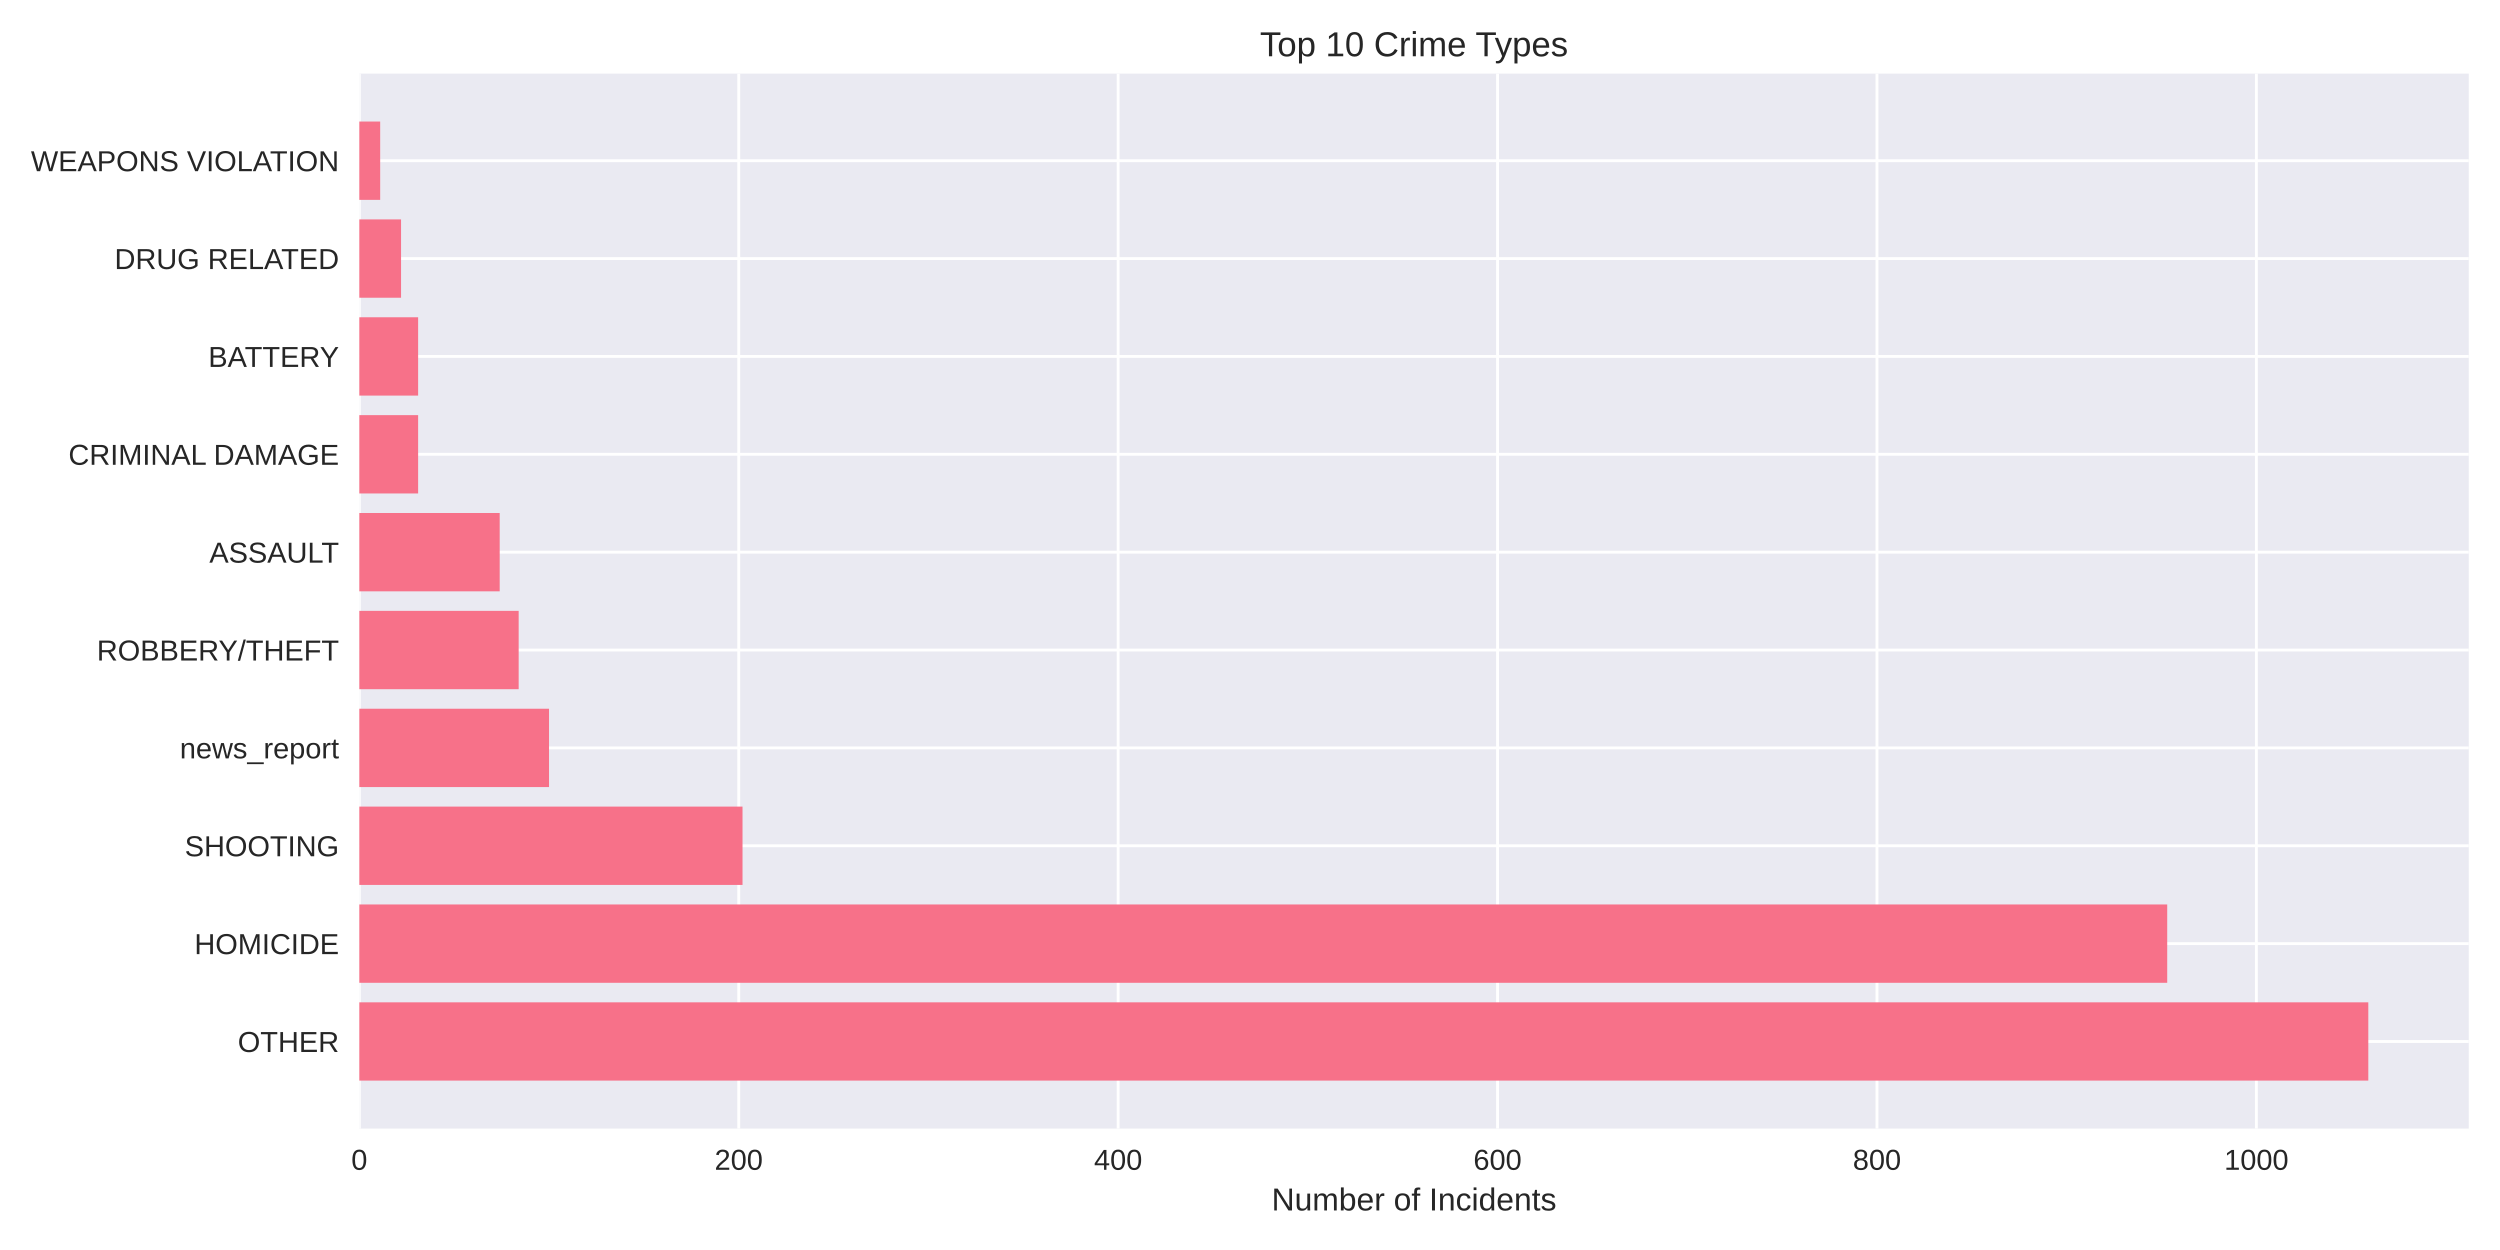
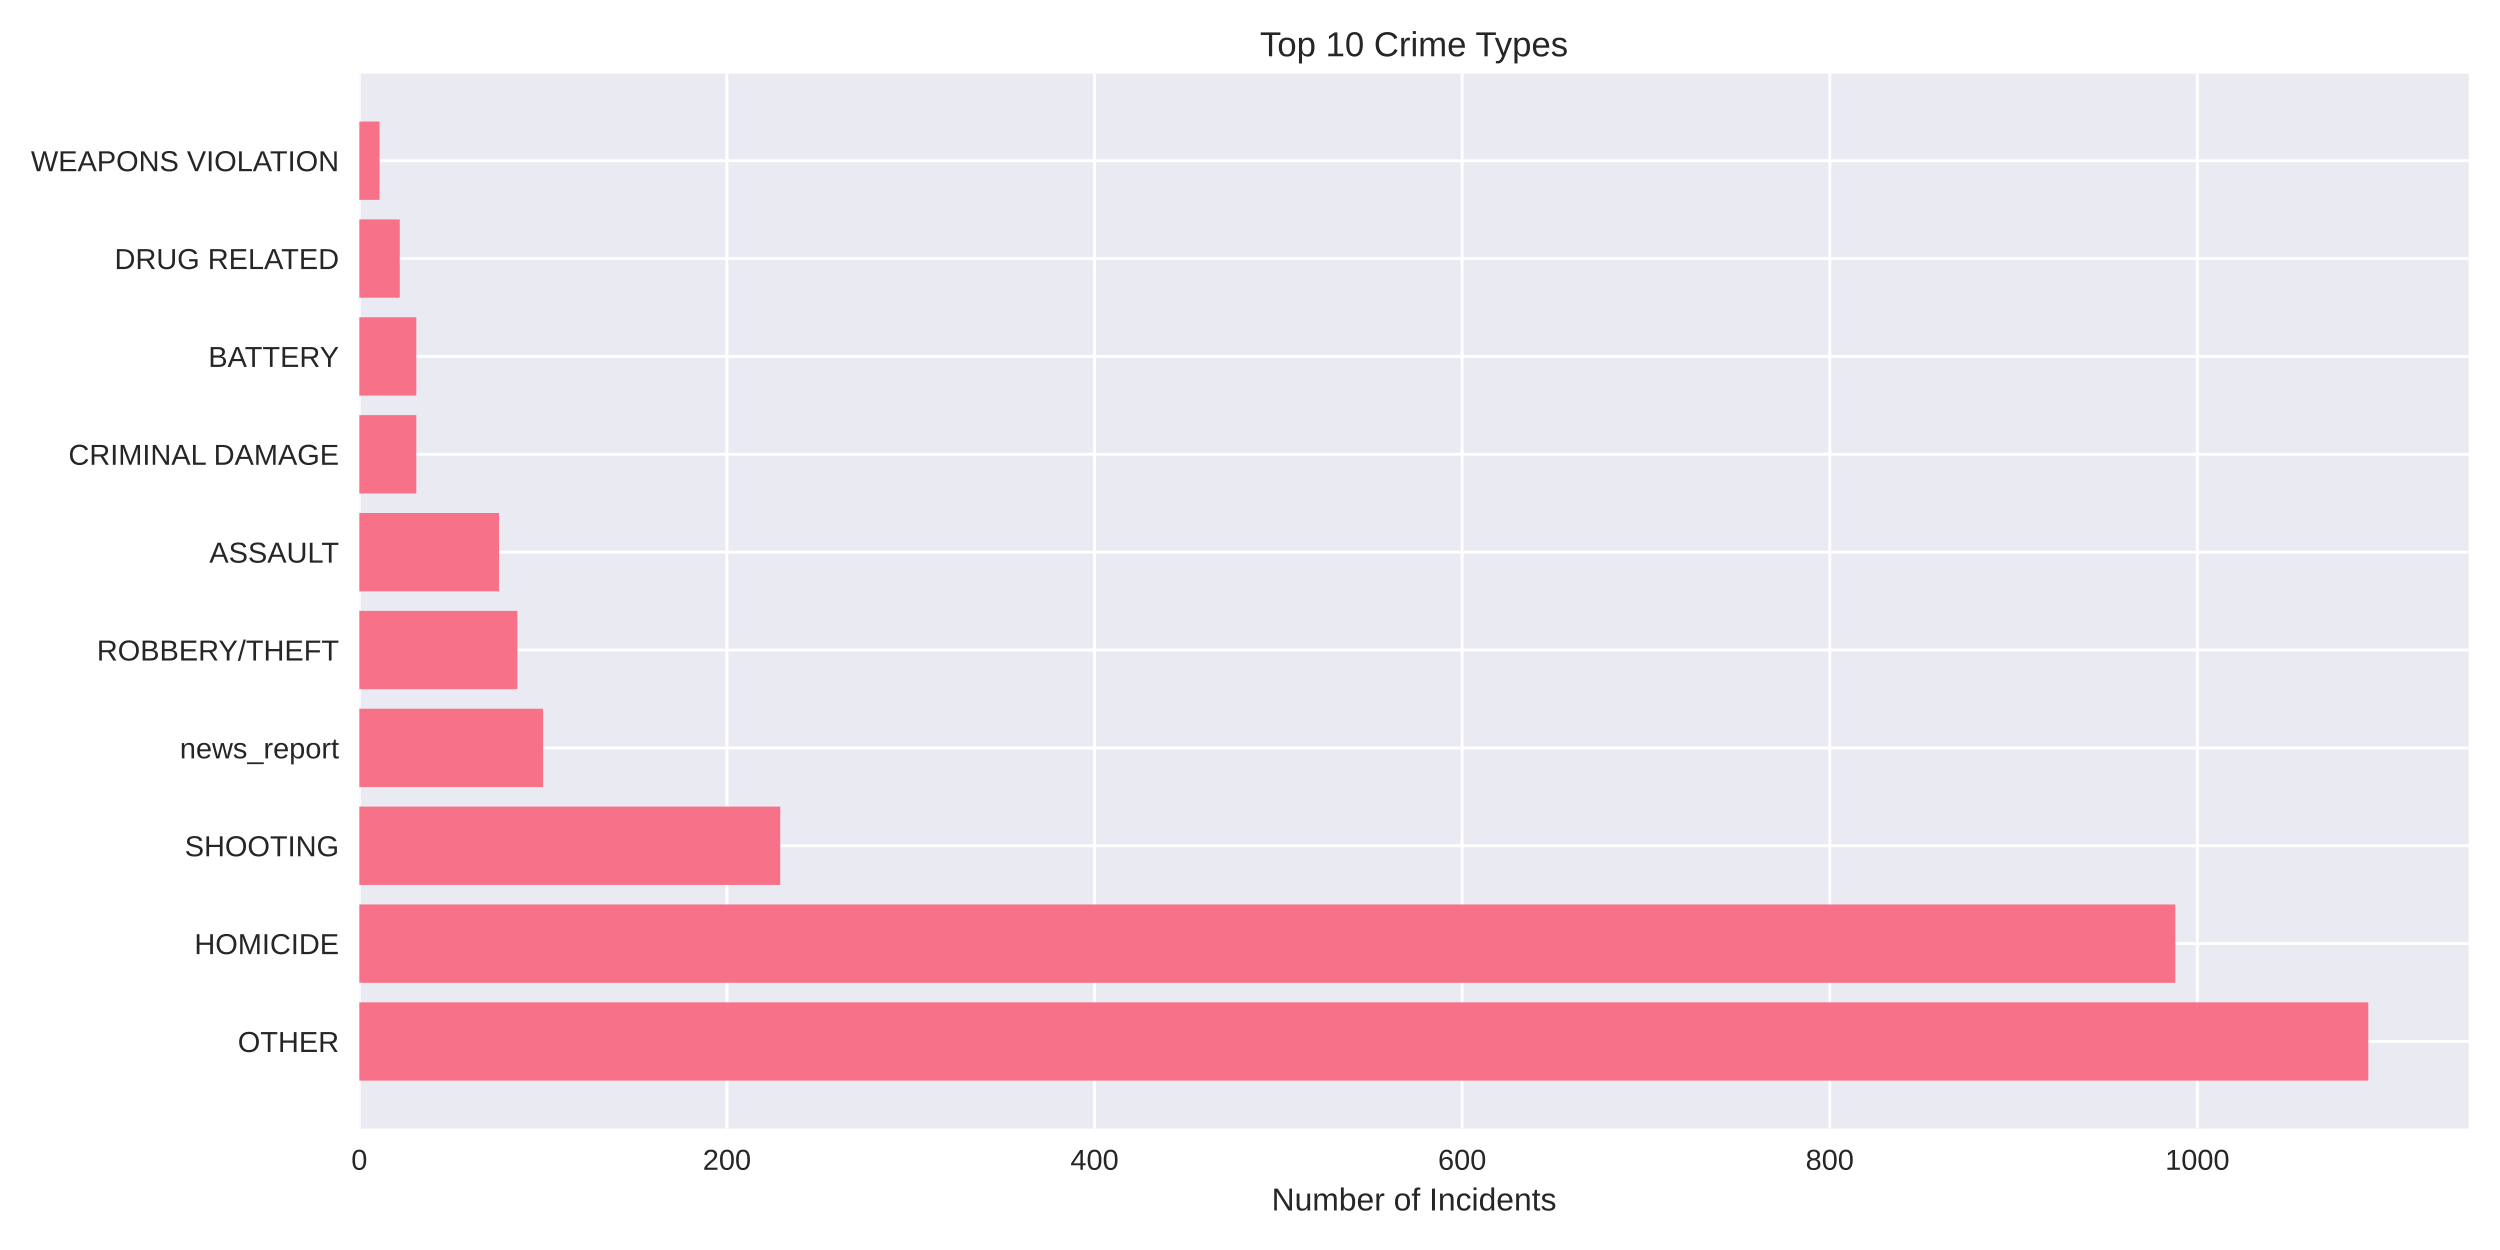
<svg xmlns="http://www.w3.org/2000/svg" width="864pt" height="432pt" viewBox="0 0 864 432" version="1.1">
  <defs>
    <style type="text/css">*{stroke-linejoin: round; stroke-linecap: butt}</style>
  </defs>
  <g id="figure_1">
    <g id="patch_1">
      <path d="M 0 432  L 864 432  L 864 0  L 0 0  z " style="fill: #ffffff" />
    </g>
    <g id="axes_1">
      <g id="patch_2">
        <path d="M 124.18 390.04  L 853.2 390.04  L 853.2 25.44  L 124.18 25.44  z " style="fill: #eaeaf2" />
      </g>
      <g id="matplotlib.axis_1">
        <g id="xtick_1">
          <g id="line2d_1">
-             <path d="M 124.18 390.04  L 124.18 25.44  " clip-path="url(#pa34f1b10ac)" style="fill: none; stroke: #ffffff; stroke-linecap: round" />
+             <path d="M 124.18 390.04  L 124.18 25.44  " clip-path="url(#pe87fae3921)" style="fill: none; stroke: #ffffff; stroke-linecap: round" />
          </g>
          <g id="line2d_2" />
          <g id="text_1">
            <text style="fill: #262626; font: 10px 'Arial', 'Liberation Sans', 'DejaVu Sans', 'Bitstream Vera Sans', sans-serif; text-anchor: middle" x="124.18" y="404.287" transform="rotate(-0 124.18 404.2869)">0</text>
          </g>
        </g>
        <g id="xtick_2">
          <g id="line2d_3">
-             <path d="M 255.305 390.04  L 255.305 25.44  " clip-path="url(#pa34f1b10ac)" style="fill: none; stroke: #ffffff; stroke-linecap: round" />
+             <path d="M 251.226 390.04  L 251.226 25.44  " clip-path="url(#pe87fae3921)" style="fill: none; stroke: #ffffff; stroke-linecap: round" />
          </g>
          <g id="line2d_4" />
          <g id="text_2">
-             <text style="fill: #262626; font: 10px 'Arial', 'Liberation Sans', 'DejaVu Sans', 'Bitstream Vera Sans', sans-serif; text-anchor: middle" x="255.305" y="404.287" transform="rotate(-0 255.3046 404.2869)">200</text>
+             <text style="fill: #262626; font: 10px 'Arial', 'Liberation Sans', 'DejaVu Sans', 'Bitstream Vera Sans', sans-serif; text-anchor: middle" x="251.226" y="404.287" transform="rotate(-0 251.2257 404.2869)">200</text>
          </g>
        </g>
        <g id="xtick_3">
          <g id="line2d_5">
-             <path d="M 386.429 390.04  L 386.429 25.44  " clip-path="url(#pa34f1b10ac)" style="fill: none; stroke: #ffffff; stroke-linecap: round" />
+             <path d="M 378.271 390.04  L 378.271 25.44  " clip-path="url(#pe87fae3921)" style="fill: none; stroke: #ffffff; stroke-linecap: round" />
          </g>
          <g id="line2d_6" />
          <g id="text_3">
-             <text style="fill: #262626; font: 10px 'Arial', 'Liberation Sans', 'DejaVu Sans', 'Bitstream Vera Sans', sans-serif; text-anchor: middle" x="386.429" y="404.287" transform="rotate(-0 386.4292 404.2869)">400</text>
+             <text style="fill: #262626; font: 10px 'Arial', 'Liberation Sans', 'DejaVu Sans', 'Bitstream Vera Sans', sans-serif; text-anchor: middle" x="378.271" y="404.287" transform="rotate(-0 378.2714 404.2869)">400</text>
          </g>
        </g>
        <g id="xtick_4">
          <g id="line2d_7">
-             <path d="M 517.554 390.04  L 517.554 25.44  " clip-path="url(#pa34f1b10ac)" style="fill: none; stroke: #ffffff; stroke-linecap: round" />
+             <path d="M 505.317 390.04  L 505.317 25.44  " clip-path="url(#pe87fae3921)" style="fill: none; stroke: #ffffff; stroke-linecap: round" />
          </g>
          <g id="line2d_8" />
          <g id="text_4">
-             <text style="fill: #262626; font: 10px 'Arial', 'Liberation Sans', 'DejaVu Sans', 'Bitstream Vera Sans', sans-serif; text-anchor: middle" x="517.554" y="404.287" transform="rotate(-0 517.5538 404.2869)">600</text>
+             <text style="fill: #262626; font: 10px 'Arial', 'Liberation Sans', 'DejaVu Sans', 'Bitstream Vera Sans', sans-serif; text-anchor: middle" x="505.317" y="404.287" transform="rotate(-0 505.3171 404.2869)">600</text>
          </g>
        </g>
        <g id="xtick_5">
          <g id="line2d_9">
-             <path d="M 648.678 390.04  L 648.678 25.44  " clip-path="url(#pa34f1b10ac)" style="fill: none; stroke: #ffffff; stroke-linecap: round" />
+             <path d="M 632.363 390.04  L 632.363 25.44  " clip-path="url(#pe87fae3921)" style="fill: none; stroke: #ffffff; stroke-linecap: round" />
          </g>
          <g id="line2d_10" />
          <g id="text_5">
-             <text style="fill: #262626; font: 10px 'Arial', 'Liberation Sans', 'DejaVu Sans', 'Bitstream Vera Sans', sans-serif; text-anchor: middle" x="648.678" y="404.287" transform="rotate(-0 648.6784 404.2869)">800</text>
+             <text style="fill: #262626; font: 10px 'Arial', 'Liberation Sans', 'DejaVu Sans', 'Bitstream Vera Sans', sans-serif; text-anchor: middle" x="632.363" y="404.287" transform="rotate(-0 632.3628 404.2869)">800</text>
          </g>
        </g>
        <g id="xtick_6">
          <g id="line2d_11">
-             <path d="M 779.803 390.04  L 779.803 25.44  " clip-path="url(#pa34f1b10ac)" style="fill: none; stroke: #ffffff; stroke-linecap: round" />
+             <path d="M 759.409 390.04  L 759.409 25.44  " clip-path="url(#pe87fae3921)" style="fill: none; stroke: #ffffff; stroke-linecap: round" />
          </g>
          <g id="line2d_12" />
          <g id="text_6">
-             <text style="fill: #262626; font: 10px 'Arial', 'Liberation Sans', 'DejaVu Sans', 'Bitstream Vera Sans', sans-serif; text-anchor: middle" x="779.803" y="404.287" transform="rotate(-0 779.803 404.2869)">1000</text>
+             <text style="fill: #262626; font: 10px 'Arial', 'Liberation Sans', 'DejaVu Sans', 'Bitstream Vera Sans', sans-serif; text-anchor: middle" x="759.409" y="404.287" transform="rotate(-0 759.4085 404.2869)">1000</text>
          </g>
        </g>
        <g id="text_7">
          <text style="fill: #262626; font: 11px 'Arial', 'Liberation Sans', 'DejaVu Sans', 'Bitstream Vera Sans', sans-serif; text-anchor: middle" x="488.69" y="418.333" transform="rotate(-0 488.69 418.3334)">Number of Incidents</text>
        </g>
      </g>
      <g id="matplotlib.axis_2">
        <g id="ytick_1">
          <g id="line2d_13">
-             <path d="M 124.18 359.939  L 853.2 359.939  " clip-path="url(#pa34f1b10ac)" style="fill: none; stroke: #ffffff; stroke-linecap: round" />
+             <path d="M 124.18 359.939  L 853.2 359.939  " clip-path="url(#pe87fae3921)" style="fill: none; stroke: #ffffff; stroke-linecap: round" />
          </g>
          <g id="line2d_14" />
          <g id="text_8">
            <text style="fill: #262626; font: 10px 'Arial', 'Liberation Sans', 'DejaVu Sans', 'Bitstream Vera Sans', sans-serif; text-anchor: end" x="117.18" y="363.562" transform="rotate(-0 117.18 363.562)">OTHER</text>
          </g>
        </g>
        <g id="ytick_2">
          <g id="line2d_15">
-             <path d="M 124.18 326.117  L 853.2 326.117  " clip-path="url(#pa34f1b10ac)" style="fill: none; stroke: #ffffff; stroke-linecap: round" />
+             <path d="M 124.18 326.117  L 853.2 326.117  " clip-path="url(#pe87fae3921)" style="fill: none; stroke: #ffffff; stroke-linecap: round" />
          </g>
          <g id="line2d_16" />
          <g id="text_9">
            <text style="fill: #262626; font: 10px 'Arial', 'Liberation Sans', 'DejaVu Sans', 'Bitstream Vera Sans', sans-serif; text-anchor: end" x="117.18" y="329.74" transform="rotate(-0 117.18 329.7401)">HOMICIDE</text>
          </g>
        </g>
        <g id="ytick_3">
          <g id="line2d_17">
-             <path d="M 124.18 292.295  L 853.2 292.295  " clip-path="url(#pa34f1b10ac)" style="fill: none; stroke: #ffffff; stroke-linecap: round" />
+             <path d="M 124.18 292.295  L 853.2 292.295  " clip-path="url(#pe87fae3921)" style="fill: none; stroke: #ffffff; stroke-linecap: round" />
          </g>
          <g id="line2d_18" />
          <g id="text_10">
            <text style="fill: #262626; font: 10px 'Arial', 'Liberation Sans', 'DejaVu Sans', 'Bitstream Vera Sans', sans-serif; text-anchor: end" x="117.18" y="295.918" transform="rotate(-0 117.18 295.9182)">SHOOTING</text>
          </g>
        </g>
        <g id="ytick_4">
          <g id="line2d_19">
-             <path d="M 124.18 258.473  L 853.2 258.473  " clip-path="url(#pa34f1b10ac)" style="fill: none; stroke: #ffffff; stroke-linecap: round" />
+             <path d="M 124.18 258.473  L 853.2 258.473  " clip-path="url(#pe87fae3921)" style="fill: none; stroke: #ffffff; stroke-linecap: round" />
          </g>
          <g id="line2d_20" />
          <g id="text_11">
            <text style="fill: #262626; font: 10px 'Arial', 'Liberation Sans', 'DejaVu Sans', 'Bitstream Vera Sans', sans-serif; text-anchor: end" x="117.18" y="262.096" transform="rotate(-0 117.18 262.0963)">news_report</text>
          </g>
        </g>
        <g id="ytick_5">
          <g id="line2d_21">
-             <path d="M 124.18 224.651  L 853.2 224.651  " clip-path="url(#pa34f1b10ac)" style="fill: none; stroke: #ffffff; stroke-linecap: round" />
+             <path d="M 124.18 224.651  L 853.2 224.651  " clip-path="url(#pe87fae3921)" style="fill: none; stroke: #ffffff; stroke-linecap: round" />
          </g>
          <g id="line2d_22" />
          <g id="text_12">
            <text style="fill: #262626; font: 10px 'Arial', 'Liberation Sans', 'DejaVu Sans', 'Bitstream Vera Sans', sans-serif; text-anchor: end" x="117.18" y="228.274" transform="rotate(-0 117.18 228.2744)">ROBBERY/THEFT</text>
          </g>
        </g>
        <g id="ytick_6">
          <g id="line2d_23">
-             <path d="M 124.18 190.829  L 853.2 190.829  " clip-path="url(#pa34f1b10ac)" style="fill: none; stroke: #ffffff; stroke-linecap: round" />
+             <path d="M 124.18 190.829  L 853.2 190.829  " clip-path="url(#pe87fae3921)" style="fill: none; stroke: #ffffff; stroke-linecap: round" />
          </g>
          <g id="line2d_24" />
          <g id="text_13">
            <text style="fill: #262626; font: 10px 'Arial', 'Liberation Sans', 'DejaVu Sans', 'Bitstream Vera Sans', sans-serif; text-anchor: end" x="117.18" y="194.452" transform="rotate(-0 117.18 194.4525)">ASSAULT</text>
          </g>
        </g>
        <g id="ytick_7">
          <g id="line2d_25">
-             <path d="M 124.18 157.007  L 853.2 157.007  " clip-path="url(#pa34f1b10ac)" style="fill: none; stroke: #ffffff; stroke-linecap: round" />
+             <path d="M 124.18 157.007  L 853.2 157.007  " clip-path="url(#pe87fae3921)" style="fill: none; stroke: #ffffff; stroke-linecap: round" />
          </g>
          <g id="line2d_26" />
          <g id="text_14">
            <text style="fill: #262626; font: 10px 'Arial', 'Liberation Sans', 'DejaVu Sans', 'Bitstream Vera Sans', sans-serif; text-anchor: end" x="117.18" y="160.631" transform="rotate(-0 117.18 160.6306)">CRIMINAL DAMAGE</text>
          </g>
        </g>
        <g id="ytick_8">
          <g id="line2d_27">
-             <path d="M 124.18 123.185  L 853.2 123.185  " clip-path="url(#pa34f1b10ac)" style="fill: none; stroke: #ffffff; stroke-linecap: round" />
+             <path d="M 124.18 123.185  L 853.2 123.185  " clip-path="url(#pe87fae3921)" style="fill: none; stroke: #ffffff; stroke-linecap: round" />
          </g>
          <g id="line2d_28" />
          <g id="text_15">
            <text style="fill: #262626; font: 10px 'Arial', 'Liberation Sans', 'DejaVu Sans', 'Bitstream Vera Sans', sans-serif; text-anchor: end" x="117.18" y="126.809" transform="rotate(-0 117.18 126.8087)">BATTERY</text>
          </g>
        </g>
        <g id="ytick_9">
          <g id="line2d_29">
-             <path d="M 124.18 89.363  L 853.2 89.363  " clip-path="url(#pa34f1b10ac)" style="fill: none; stroke: #ffffff; stroke-linecap: round" />
+             <path d="M 124.18 89.363  L 853.2 89.363  " clip-path="url(#pe87fae3921)" style="fill: none; stroke: #ffffff; stroke-linecap: round" />
          </g>
          <g id="line2d_30" />
          <g id="text_16">
            <text style="fill: #262626; font: 10px 'Arial', 'Liberation Sans', 'DejaVu Sans', 'Bitstream Vera Sans', sans-serif; text-anchor: end" x="117.18" y="92.987" transform="rotate(-0 117.18 92.98681)">DRUG RELATED</text>
          </g>
        </g>
        <g id="ytick_10">
          <g id="line2d_31">
-             <path d="M 124.18 55.541  L 853.2 55.541  " clip-path="url(#pa34f1b10ac)" style="fill: none; stroke: #ffffff; stroke-linecap: round" />
+             <path d="M 124.18 55.541  L 853.2 55.541  " clip-path="url(#pe87fae3921)" style="fill: none; stroke: #ffffff; stroke-linecap: round" />
          </g>
          <g id="line2d_32" />
          <g id="text_17">
            <text style="fill: #262626; font: 10px 'Arial', 'Liberation Sans', 'DejaVu Sans', 'Bitstream Vera Sans', sans-serif; text-anchor: end" x="117.18" y="59.165" transform="rotate(-0 117.18 59.16492)">WEAPONS VIOLATION</text>
          </g>
        </g>
      </g>
      <g id="patch_3">
-         <path d="M 124.18 373.467  L 818.485 373.467  L 818.485 346.41  L 124.18 346.41  z " clip-path="url(#pa34f1b10ac)" style="fill: #f77189" />
+         <path d="M 124.18 373.467  L 818.485 373.467  L 818.485 346.41  L 124.18 346.41  z " clip-path="url(#pe87fae3921)" style="fill: #f77189" />
      </g>
      <g id="patch_4">
-         <path d="M 124.18 339.645  L 748.989 339.645  L 748.989 312.588  L 124.18 312.588  z " clip-path="url(#pa34f1b10ac)" style="fill: #f77189" />
+         <path d="M 124.18 339.645  L 751.786 339.645  L 751.786 312.588  L 124.18 312.588  z " clip-path="url(#pe87fae3921)" style="fill: #f77189" />
      </g>
      <g id="patch_5">
-         <path d="M 124.18 305.823  L 256.616 305.823  L 256.616 278.766  L 124.18 278.766  z " clip-path="url(#pa34f1b10ac)" style="fill: #f77189" />
+         <path d="M 124.18 305.823  L 269.647 305.823  L 269.647 278.766  L 124.18 278.766  z " clip-path="url(#pe87fae3921)" style="fill: #f77189" />
      </g>
      <g id="patch_6">
-         <path d="M 124.18 272.002  L 189.742 272.002  L 189.742 244.944  L 124.18 244.944  z " clip-path="url(#pa34f1b10ac)" style="fill: #f77189" />
+         <path d="M 124.18 272.002  L 187.703 272.002  L 187.703 244.944  L 124.18 244.944  z " clip-path="url(#pe87fae3921)" style="fill: #f77189" />
      </g>
      <g id="patch_7">
-         <path d="M 124.18 238.18  L 179.252 238.18  L 179.252 211.122  L 124.18 211.122  z " clip-path="url(#pa34f1b10ac)" style="fill: #f77189" />
+         <path d="M 124.18 238.18  L 178.81 238.18  L 178.81 211.122  L 124.18 211.122  z " clip-path="url(#pe87fae3921)" style="fill: #f77189" />
      </g>
      <g id="patch_8">
-         <path d="M 124.18 204.358  L 172.696 204.358  L 172.696 177.3  L 124.18 177.3  z " clip-path="url(#pa34f1b10ac)" style="fill: #f77189" />
+         <path d="M 124.18 204.358  L 172.457 204.358  L 172.457 177.3  L 124.18 177.3  z " clip-path="url(#pe87fae3921)" style="fill: #f77189" />
      </g>
      <g id="patch_9">
-         <path d="M 124.18 170.536  L 144.504 170.536  L 144.504 143.478  L 124.18 143.478  z " clip-path="url(#pa34f1b10ac)" style="fill: #f77189" />
+         <path d="M 124.18 170.536  L 143.872 170.536  L 143.872 143.478  L 124.18 143.478  z " clip-path="url(#pe87fae3921)" style="fill: #f77189" />
      </g>
      <g id="patch_10">
-         <path d="M 124.18 136.714  L 144.504 136.714  L 144.504 109.657  L 124.18 109.657  z " clip-path="url(#pa34f1b10ac)" style="fill: #f77189" />
+         <path d="M 124.18 136.714  L 143.872 136.714  L 143.872 109.657  L 124.18 109.657  z " clip-path="url(#pe87fae3921)" style="fill: #f77189" />
      </g>
      <g id="patch_11">
-         <path d="M 124.18 102.892  L 138.604 102.892  L 138.604 75.835  L 124.18 75.835  z " clip-path="url(#pa34f1b10ac)" style="fill: #f77189" />
+         <path d="M 124.18 102.892  L 138.155 102.892  L 138.155 75.835  L 124.18 75.835  z " clip-path="url(#pe87fae3921)" style="fill: #f77189" />
      </g>
      <g id="patch_12">
-         <path d="M 124.18 69.07  L 131.392 69.07  L 131.392 42.013  L 124.18 42.013  z " clip-path="url(#pa34f1b10ac)" style="fill: #f77189" />
+         <path d="M 124.18 69.07  L 131.168 69.07  L 131.168 42.013  L 124.18 42.013  z " clip-path="url(#pe87fae3921)" style="fill: #f77189" />
      </g>
      <g id="patch_13">
        <path d="M 124.18 390.04  L 124.18 25.44  " style="fill: none" />
      </g>
      <g id="patch_14">
        <path d="M 853.2 390.04  L 853.2 25.44  " style="fill: none" />
      </g>
      <g id="patch_15">
        <path d="M 124.18 390.04  L 853.2 390.04  " style="fill: none" />
      </g>
      <g id="patch_16">
        <path d="M 124.18 25.44  L 853.2 25.44  " style="fill: none" />
      </g>
      <g id="text_18">
        <text style="fill: #262626; font: 12px 'Arial', 'Liberation Sans', 'DejaVu Sans', 'Bitstream Vera Sans', sans-serif; text-anchor: middle" x="488.69" y="19.44" transform="rotate(-0 488.69 19.44)">Top 10 Crime Types</text>
      </g>
    </g>
  </g>
  <defs>
-     <clipPath id="pa34f1b10ac">
+     <clipPath id="pe87fae3921">
      <rect x="124.18" y="25.44" width="729.02" height="364.6" />
    </clipPath>
  </defs>
</svg>
